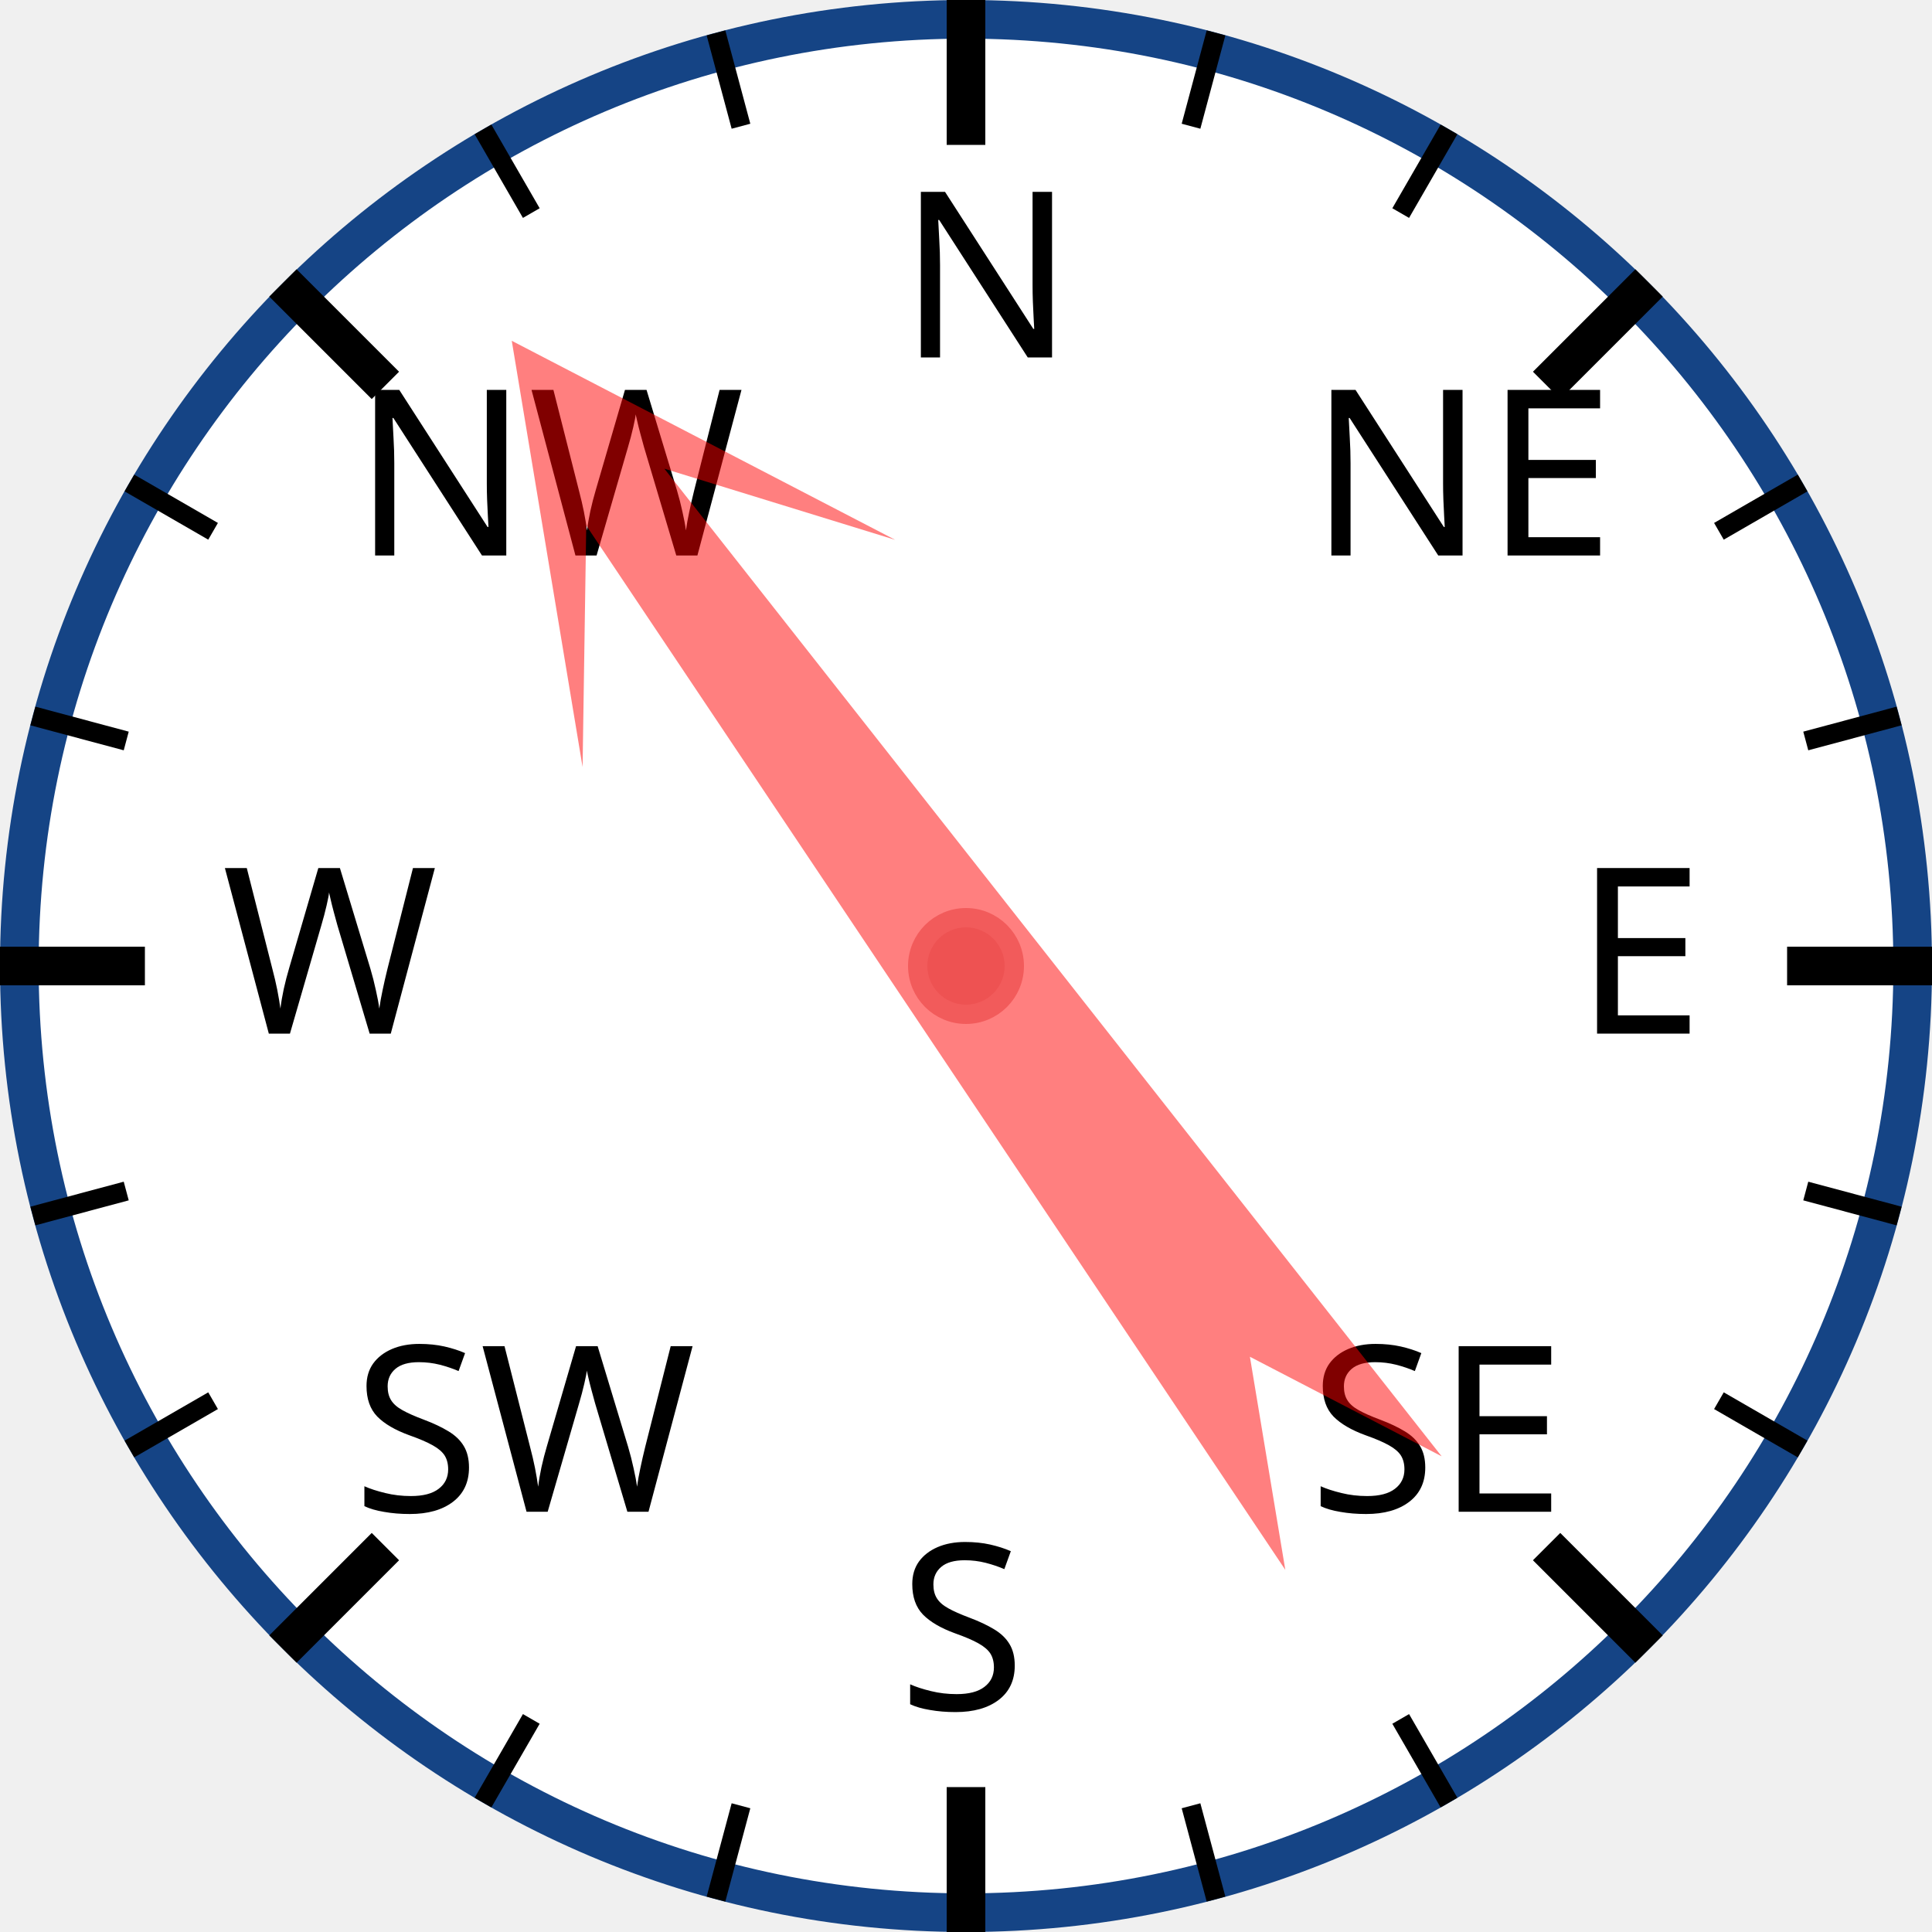
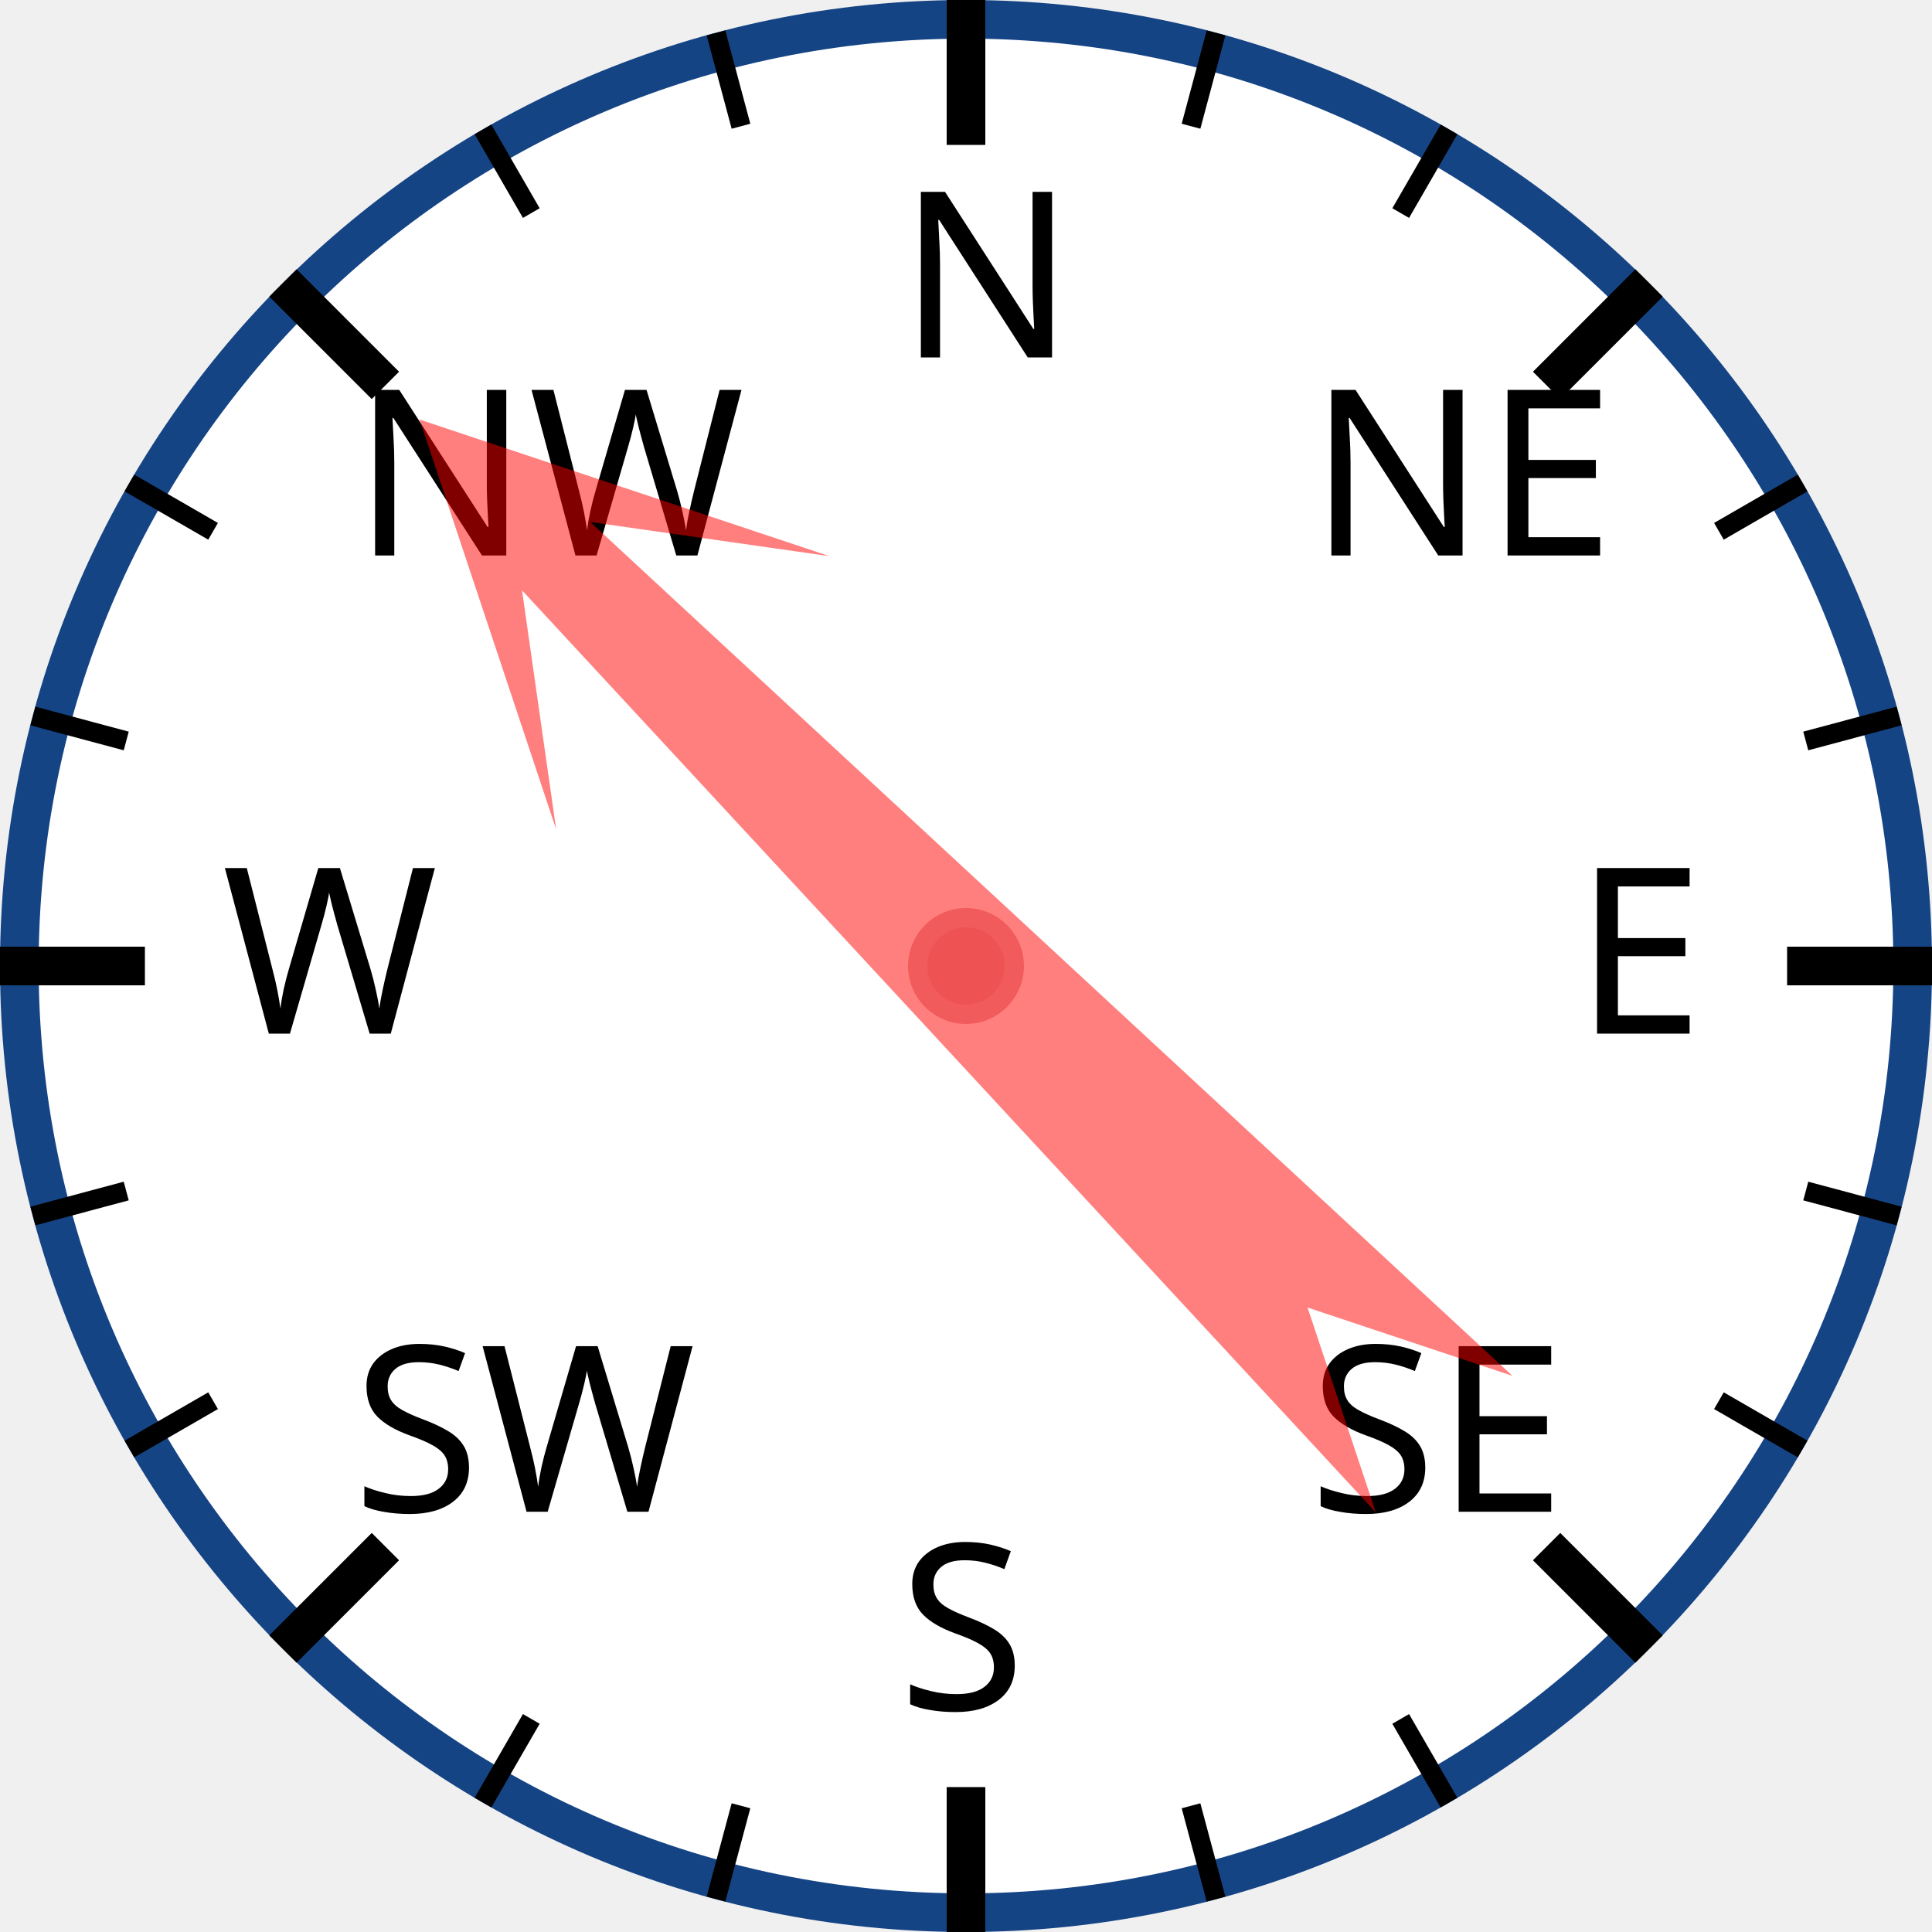
<svg xmlns="http://www.w3.org/2000/svg" width="120px" height="120px" viewBox="0 0 200 200">
  <circle cx="100" cy="100" r="98" style="fill: white; stroke: #154485; stroke-width: 4;" />
  <text x="93.0" y="37.0" style="font-family: sans-serif; font-size: 18pt;">N</text>
  <line x1="100.0" y1="0.0" x2="100.0" y2="15.0" style="stroke: black; stroke-width: 4;" />
  <line x1="74.118" y1="3.407" x2="76.706" y2="13.067" style="stroke: black; stroke-width: 2;" />
  <line x1="50" y1="13.397" x2="55" y2="22.058" style="stroke: black; stroke-width: 2;" />
  <text x="36.503" y="57.503" style="font-family: sans-serif; font-size: 18pt;">NW</text>
  <line x1="29.289" y1="29.289" x2="39.896" y2="39.896" style="stroke: black; stroke-width: 4;" />
  <line x1="13.397" y1="50" x2="22.058" y2="55" style="stroke: black; stroke-width: 2;" />
  <line x1="3.407" y1="74.118" x2="13.067" y2="76.706" style="stroke: black; stroke-width: 2;" />
  <text x="23.0" y="107.0" style="font-family: sans-serif; font-size: 18pt;">W</text>
  <line x1="0.0" y1="100.0" x2="15.0" y2="100.0" style="stroke: black; stroke-width: 4;" />
  <line x1="3.407" y1="125.882" x2="13.067" y2="123.294" style="stroke: black; stroke-width: 2;" />
  <line x1="13.397" y1="150" x2="22.058" y2="145" style="stroke: black; stroke-width: 2;" />
  <text x="36.503" y="156.497" style="font-family: sans-serif; font-size: 18pt;">SW</text>
  <line x1="29.289" y1="170.711" x2="39.896" y2="160.104" style="stroke: black; stroke-width: 4;" />
  <line x1="50" y1="186.603" x2="55" y2="177.942" style="stroke: black; stroke-width: 2;" />
  <line x1="74.118" y1="196.593" x2="76.706" y2="186.933" style="stroke: black; stroke-width: 2;" />
  <text x="93" y="177.0" style="font-family: sans-serif; font-size: 18pt;">S</text>
  <line x1="100" y1="200.0" x2="100" y2="185.0" style="stroke: black; stroke-width: 4;" />
  <line x1="125.882" y1="196.593" x2="123.294" y2="186.933" style="stroke: black; stroke-width: 2;" />
  <line x1="150.0" y1="186.603" x2="145.0" y2="177.942" style="stroke: black; stroke-width: 2;" />
  <text x="135.497" y="156.497" style="font-family: sans-serif; font-size: 18pt;">SE</text>
  <line x1="170.711" y1="170.711" x2="160.104" y2="160.104" style="stroke: black; stroke-width: 4;" />
  <line x1="186.603" y1="150" x2="177.942" y2="145" style="stroke: black; stroke-width: 2;" />
  <line x1="196.593" y1="125.882" x2="186.933" y2="123.294" style="stroke: black; stroke-width: 2;" />
  <text x="163.0" y="107" style="font-family: sans-serif; font-size: 18pt;">E</text>
  <line x1="200.0" y1="100" x2="185.0" y2="100" style="stroke: black; stroke-width: 4;" />
  <line x1="196.593" y1="74.118" x2="186.933" y2="76.706" style="stroke: black; stroke-width: 2;" />
  <line x1="186.603" y1="50" x2="177.942" y2="55" style="stroke: black; stroke-width: 2;" />
  <text x="135.497" y="57.503" style="font-family: sans-serif; font-size: 18pt;">NE</text>
  <line x1="170.711" y1="29.289" x2="160.104" y2="39.896" style="stroke: black; stroke-width: 4;" />
  <line x1="150" y1="13.397" x2="145" y2="22.058" style="stroke: black; stroke-width: 2;" />
  <line x1="125.882" y1="3.407" x2="123.294" y2="13.067" style="stroke: black; stroke-width: 2;" />
-   <polygon points="100 20 120 60 105 40 110 170 100 150 90 170 95 40 80 60" style="fill: red; fill-opacity: 0.5;" transform="rotate(324,100,100)" />
+   <polygon points="100 20 120 60 105 40 110 170 100 150 90 170 95 40 80 60" style="fill: red; fill-opacity: 0.5;" transform="rotate(315,100,100)" />
  <circle cx="100" cy="100" r="5" style="fill: #EE5252; stroke: #F25B5B; stroke-width: 2;" />
</svg>
